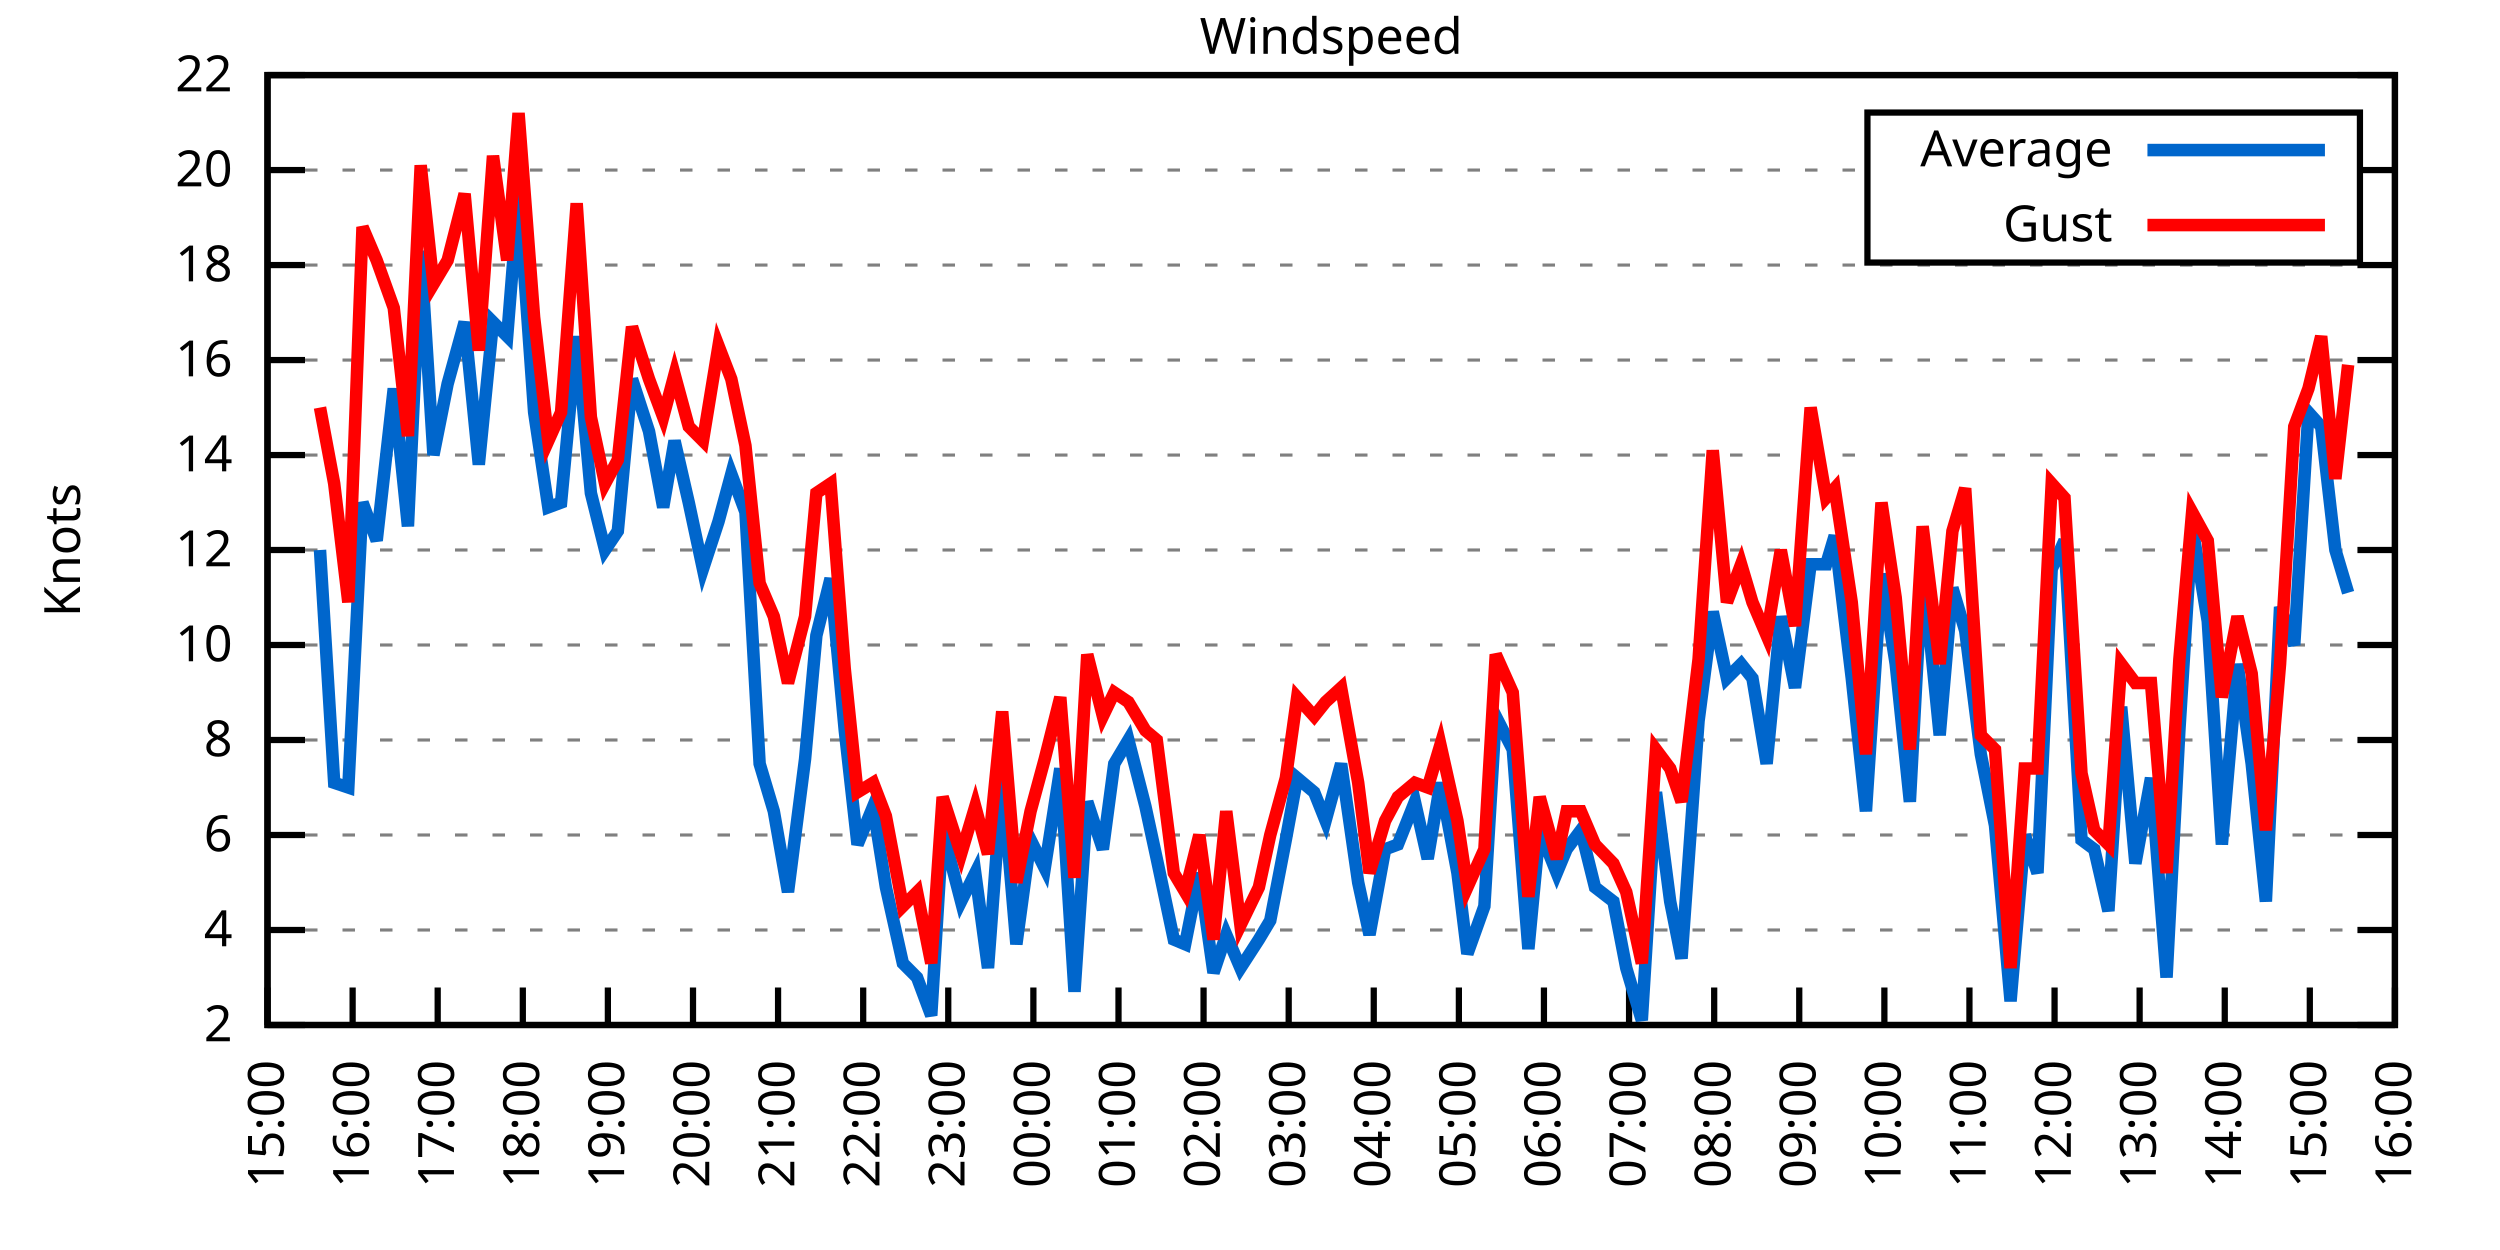
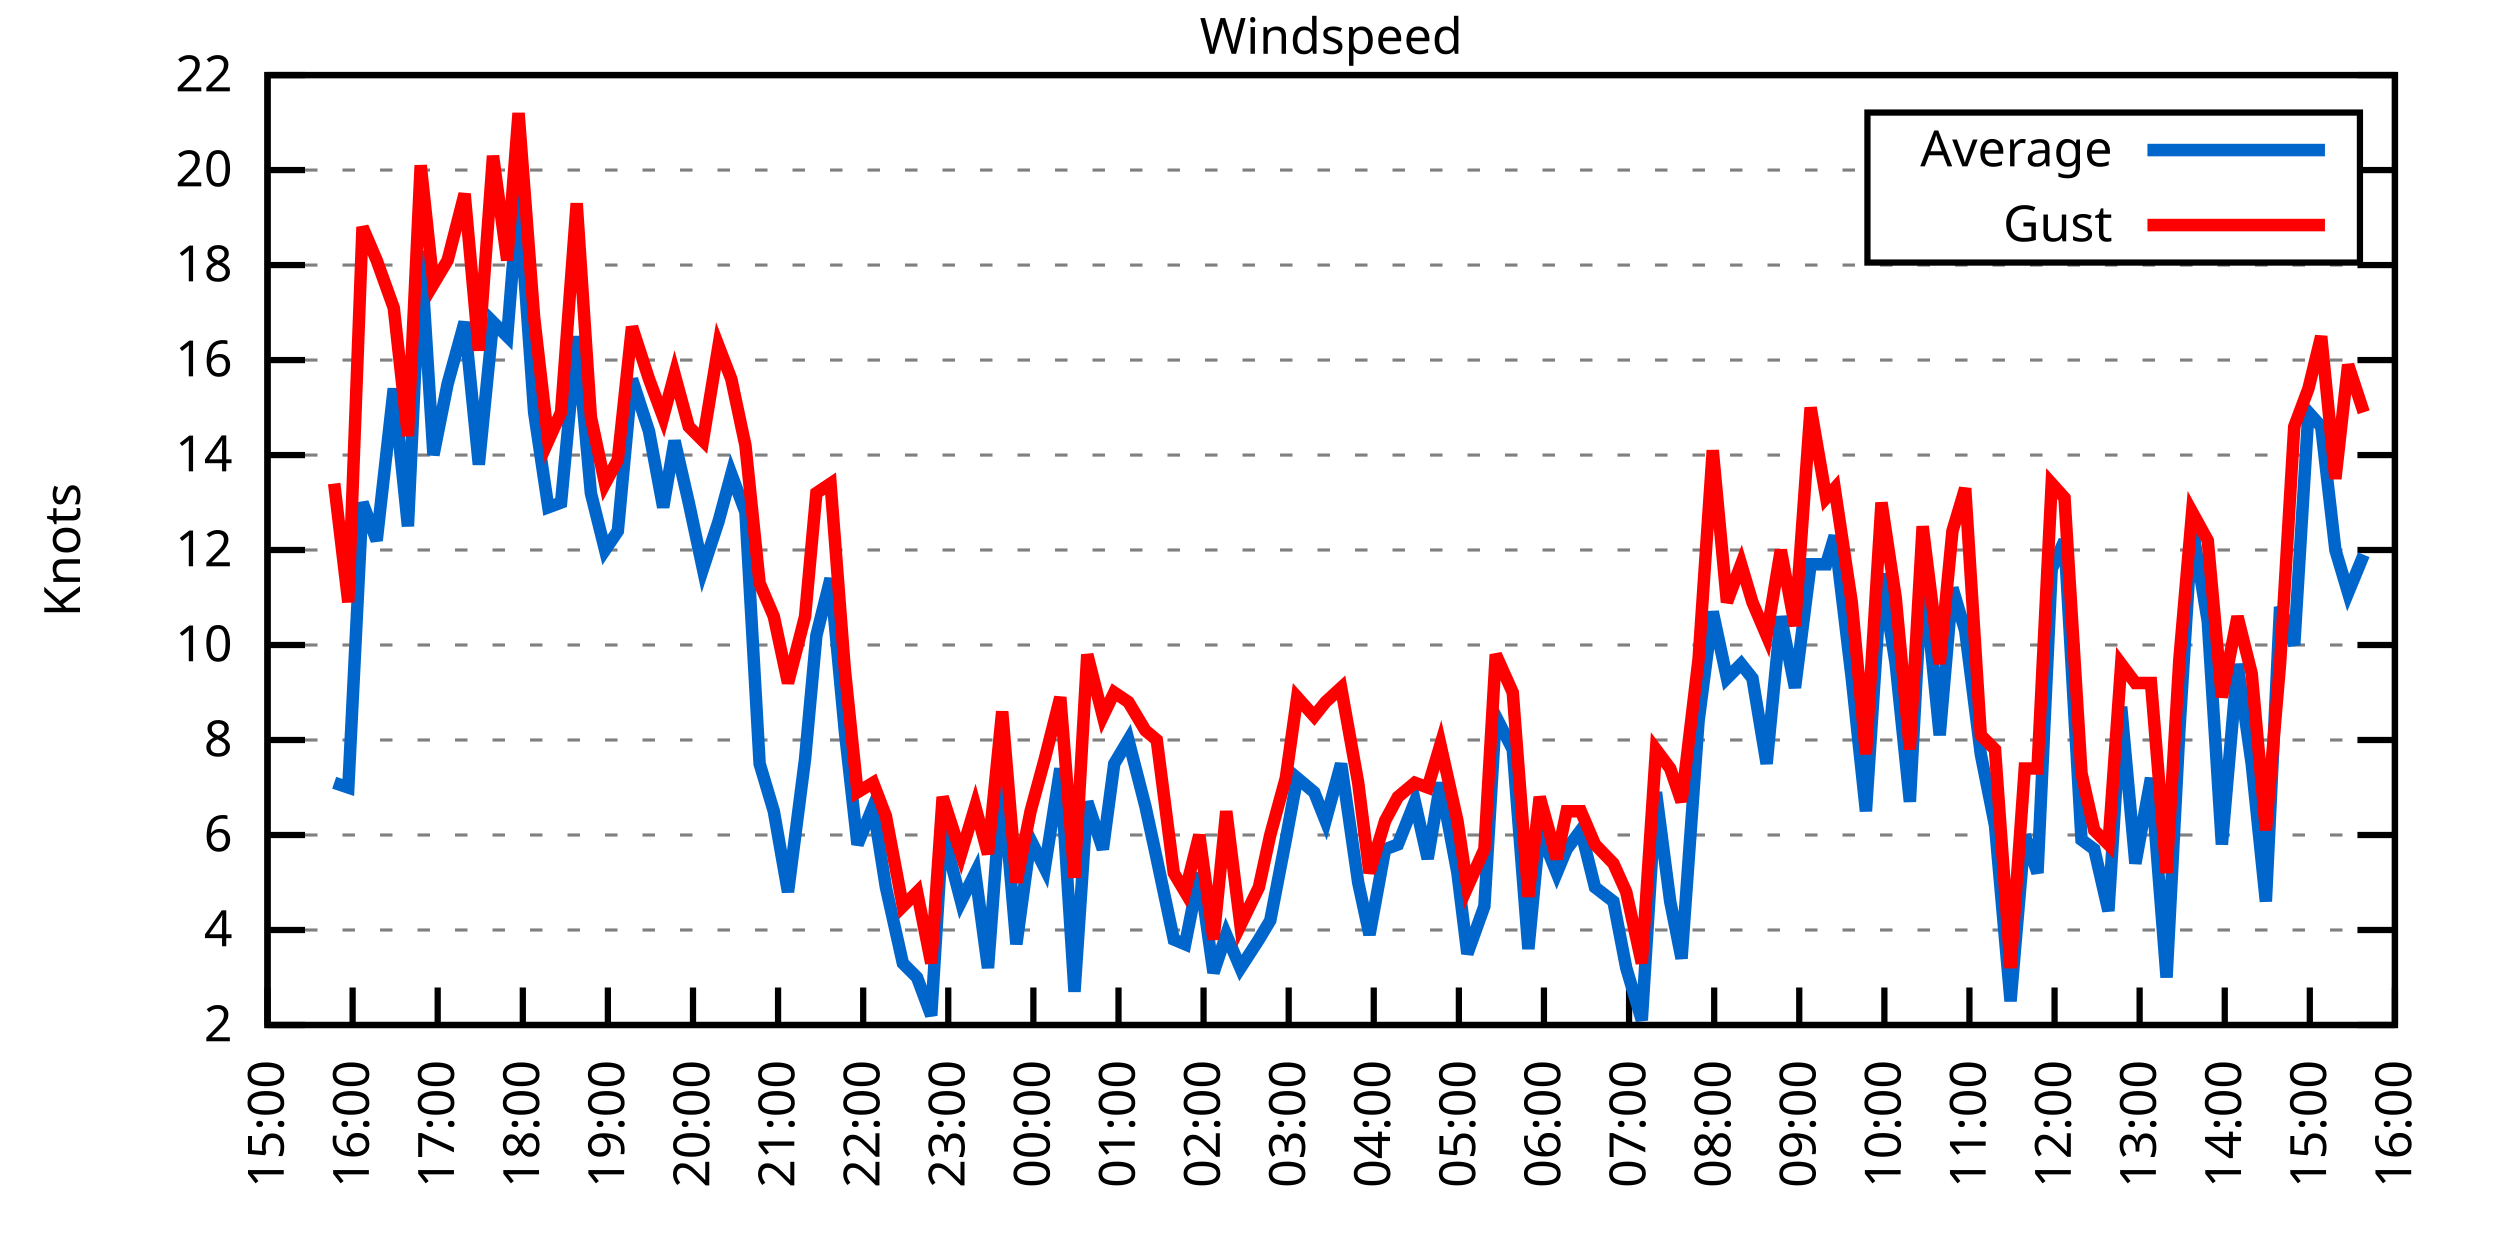
<svg xmlns="http://www.w3.org/2000/svg" xmlns:xlink="http://www.w3.org/1999/xlink" width="400" height="200" viewBox="0 0 400 200">
  <g id="gnuplot_canvas">
    <rect x="0" y="0" width="400" height="200" fill="none" />
    <defs>
      <circle id="gpDot" r="0.5" stroke-width="0.5" stroke="currentColor" />
      <path id="gpPt0" stroke-width="0.333" stroke="currentColor" d="M-1,0 h2 M0,-1 v2" />
      <path id="gpPt1" stroke-width="0.333" stroke="currentColor" d="M-1,-1 L1,1 M1,-1 L-1,1" />
      <path id="gpPt2" stroke-width="0.333" stroke="currentColor" d="M-1,0 L1,0 M0,-1 L0,1 M-1,-1 L1,1 M-1,1 L1,-1" />
      <rect id="gpPt3" stroke-width="0.333" stroke="currentColor" x="-1" y="-1" width="2" height="2" />
      <rect id="gpPt4" stroke-width="0.333" stroke="currentColor" fill="currentColor" x="-1" y="-1" width="2" height="2" />
      <circle id="gpPt5" stroke-width="0.333" stroke="currentColor" cx="0" cy="0" r="1" />
      <use xlink:href="#gpPt5" id="gpPt6" fill="currentColor" stroke="none" />
      <path id="gpPt7" stroke-width="0.333" stroke="currentColor" d="M0,-1.33 L-1.33,0.67 L1.33,0.67 z" />
      <use xlink:href="#gpPt7" id="gpPt8" fill="currentColor" stroke="none" />
      <use xlink:href="#gpPt7" id="gpPt9" stroke="currentColor" transform="rotate(180)" />
      <use xlink:href="#gpPt9" id="gpPt10" fill="currentColor" stroke="none" />
      <use xlink:href="#gpPt3" id="gpPt11" stroke="currentColor" transform="rotate(45)" />
      <use xlink:href="#gpPt11" id="gpPt12" fill="currentColor" stroke="none" />
      <path id="gpPt13" stroke-width="0.333" stroke="currentColor" d="M0,1.330 L1.265,0.411 L0.782,-1.067 L-0.782,-1.076 L-1.265,0.411 z" />
      <use xlink:href="#gpPt13" id="gpPt14" fill="currentColor" stroke="none" />
      <filter id="textbox" filterUnits="objectBoundingBox" x="0" y="0" height="1" width="1">
        <feFlood flood-color="white" flood-opacity="1" result="bgnd" />
        <feComposite in="SourceGraphic" in2="bgnd" operator="atop" />
      </filter>
      <filter id="greybox" filterUnits="objectBoundingBox" x="0" y="0" height="1" width="1">
        <feFlood flood-color="lightgrey" flood-opacity="1" result="grey" />
        <feComposite in="SourceGraphic" in2="grey" operator="atop" />
      </filter>
    </defs>
    <g fill="none" color="white" stroke="currentColor" stroke-width="1.00" stroke-linecap="butt" stroke-linejoin="miter">
</g>
    <g fill="none" color="black" stroke="currentColor" stroke-width="1.00" stroke-linecap="butt" stroke-linejoin="miter">
      <g stroke="none" shape-rendering="crispEdges">
        <polygon fill="rgb(255, 255, 255)" points="42.80,164.00 383.18,164.00 383.18,12.02 42.80,12.02 " />
      </g>
    </g>
    <g fill="none" color="black" stroke="currentColor" stroke-width="1.00" stroke-linecap="butt" stroke-linejoin="miter">
</g>
    <g fill="none" color="black" stroke="black" stroke-width="0.50" stroke-linecap="butt" stroke-linejoin="miter">
</g>
    <g fill="none" color="gray" stroke="currentColor" stroke-width="0.50" stroke-linecap="butt" stroke-linejoin="miter">
      <path stroke="gray" stroke-dasharray="2,4" class="gridline" d="M42.80,164.00 L383.19,164.00  " />
    </g>
    <g fill="none" color="gray" stroke="gray" stroke-width="1.00" stroke-linecap="butt" stroke-linejoin="miter">
</g>
    <g fill="none" color="black" stroke="currentColor" stroke-width="1.00" stroke-linecap="butt" stroke-linejoin="miter">
      <path stroke="black" d="M42.80,164.00 L48.80,164.00 M383.19,164.00 L377.19,164.00  " />
      <g transform="translate(37.20,166.60)" stroke="none" fill="black" font-family="Sans" font-size="8.00" text-anchor="end">
        <text>
          <tspan font-family="Sans"> 2</tspan>
        </text>
      </g>
    </g>
    <g fill="none" color="black" stroke="currentColor" stroke-width="1.00" stroke-linecap="butt" stroke-linejoin="miter">
</g>
    <g fill="none" color="black" stroke="black" stroke-width="0.50" stroke-linecap="butt" stroke-linejoin="miter">
</g>
    <g fill="none" color="gray" stroke="currentColor" stroke-width="0.50" stroke-linecap="butt" stroke-linejoin="miter">
      <path stroke="gray" stroke-dasharray="2,4" class="gridline" d="M42.80,148.80 L383.19,148.80  " />
    </g>
    <g fill="none" color="gray" stroke="gray" stroke-width="1.00" stroke-linecap="butt" stroke-linejoin="miter">
</g>
    <g fill="none" color="black" stroke="currentColor" stroke-width="1.00" stroke-linecap="butt" stroke-linejoin="miter">
      <path stroke="black" d="M42.80,148.80 L48.80,148.80 M383.19,148.80 L377.19,148.80  " />
      <g transform="translate(37.20,151.40)" stroke="none" fill="black" font-family="Sans" font-size="8.00" text-anchor="end">
        <text>
          <tspan font-family="Sans"> 4</tspan>
        </text>
      </g>
    </g>
    <g fill="none" color="black" stroke="currentColor" stroke-width="1.00" stroke-linecap="butt" stroke-linejoin="miter">
</g>
    <g fill="none" color="black" stroke="black" stroke-width="0.50" stroke-linecap="butt" stroke-linejoin="miter">
</g>
    <g fill="none" color="gray" stroke="currentColor" stroke-width="0.50" stroke-linecap="butt" stroke-linejoin="miter">
      <path stroke="gray" stroke-dasharray="2,4" class="gridline" d="M42.80,133.60 L383.19,133.60  " />
    </g>
    <g fill="none" color="gray" stroke="gray" stroke-width="1.00" stroke-linecap="butt" stroke-linejoin="miter">
</g>
    <g fill="none" color="black" stroke="currentColor" stroke-width="1.00" stroke-linecap="butt" stroke-linejoin="miter">
      <path stroke="black" d="M42.80,133.60 L48.80,133.60 M383.19,133.60 L377.19,133.60  " />
      <g transform="translate(37.20,136.20)" stroke="none" fill="black" font-family="Sans" font-size="8.00" text-anchor="end">
        <text>
          <tspan font-family="Sans"> 6</tspan>
        </text>
      </g>
    </g>
    <g fill="none" color="black" stroke="currentColor" stroke-width="1.00" stroke-linecap="butt" stroke-linejoin="miter">
</g>
    <g fill="none" color="black" stroke="black" stroke-width="0.50" stroke-linecap="butt" stroke-linejoin="miter">
</g>
    <g fill="none" color="gray" stroke="currentColor" stroke-width="0.50" stroke-linecap="butt" stroke-linejoin="miter">
      <path stroke="gray" stroke-dasharray="2,4" class="gridline" d="M42.80,118.40 L383.19,118.40  " />
    </g>
    <g fill="none" color="gray" stroke="gray" stroke-width="1.00" stroke-linecap="butt" stroke-linejoin="miter">
</g>
    <g fill="none" color="black" stroke="currentColor" stroke-width="1.00" stroke-linecap="butt" stroke-linejoin="miter">
      <path stroke="black" d="M42.80,118.40 L48.80,118.40 M383.19,118.40 L377.19,118.40  " />
      <g transform="translate(37.20,121.00)" stroke="none" fill="black" font-family="Sans" font-size="8.00" text-anchor="end">
        <text>
          <tspan font-family="Sans"> 8</tspan>
        </text>
      </g>
    </g>
    <g fill="none" color="black" stroke="currentColor" stroke-width="1.00" stroke-linecap="butt" stroke-linejoin="miter">
</g>
    <g fill="none" color="black" stroke="black" stroke-width="0.50" stroke-linecap="butt" stroke-linejoin="miter">
</g>
    <g fill="none" color="gray" stroke="currentColor" stroke-width="0.50" stroke-linecap="butt" stroke-linejoin="miter">
      <path stroke="gray" stroke-dasharray="2,4" class="gridline" d="M42.80,103.20 L383.19,103.20  " />
    </g>
    <g fill="none" color="gray" stroke="gray" stroke-width="1.00" stroke-linecap="butt" stroke-linejoin="miter">
</g>
    <g fill="none" color="black" stroke="currentColor" stroke-width="1.00" stroke-linecap="butt" stroke-linejoin="miter">
      <path stroke="black" d="M42.80,103.20 L48.80,103.20 M383.19,103.20 L377.19,103.20  " />
      <g transform="translate(37.20,105.80)" stroke="none" fill="black" font-family="Sans" font-size="8.00" text-anchor="end">
        <text>
          <tspan font-family="Sans"> 10</tspan>
        </text>
      </g>
    </g>
    <g fill="none" color="black" stroke="currentColor" stroke-width="1.00" stroke-linecap="butt" stroke-linejoin="miter">
</g>
    <g fill="none" color="black" stroke="black" stroke-width="0.50" stroke-linecap="butt" stroke-linejoin="miter">
</g>
    <g fill="none" color="gray" stroke="currentColor" stroke-width="0.50" stroke-linecap="butt" stroke-linejoin="miter">
      <path stroke="gray" stroke-dasharray="2,4" class="gridline" d="M42.80,88.00 L383.19,88.00  " />
    </g>
    <g fill="none" color="gray" stroke="gray" stroke-width="1.00" stroke-linecap="butt" stroke-linejoin="miter">
</g>
    <g fill="none" color="black" stroke="currentColor" stroke-width="1.00" stroke-linecap="butt" stroke-linejoin="miter">
      <path stroke="black" d="M42.80,88.00 L48.80,88.00 M383.19,88.00 L377.19,88.00  " />
      <g transform="translate(37.20,90.60)" stroke="none" fill="black" font-family="Sans" font-size="8.00" text-anchor="end">
        <text>
          <tspan font-family="Sans"> 12</tspan>
        </text>
      </g>
    </g>
    <g fill="none" color="black" stroke="currentColor" stroke-width="1.00" stroke-linecap="butt" stroke-linejoin="miter">
</g>
    <g fill="none" color="black" stroke="black" stroke-width="0.50" stroke-linecap="butt" stroke-linejoin="miter">
</g>
    <g fill="none" color="gray" stroke="currentColor" stroke-width="0.50" stroke-linecap="butt" stroke-linejoin="miter">
      <path stroke="gray" stroke-dasharray="2,4" class="gridline" d="M42.80,72.81 L383.19,72.81  " />
    </g>
    <g fill="none" color="gray" stroke="gray" stroke-width="1.00" stroke-linecap="butt" stroke-linejoin="miter">
</g>
    <g fill="none" color="black" stroke="currentColor" stroke-width="1.00" stroke-linecap="butt" stroke-linejoin="miter">
      <path stroke="black" d="M42.80,72.81 L48.80,72.81 M383.19,72.81 L377.19,72.81  " />
      <g transform="translate(37.20,75.41)" stroke="none" fill="black" font-family="Sans" font-size="8.00" text-anchor="end">
        <text>
          <tspan font-family="Sans"> 14</tspan>
        </text>
      </g>
    </g>
    <g fill="none" color="black" stroke="currentColor" stroke-width="1.00" stroke-linecap="butt" stroke-linejoin="miter">
</g>
    <g fill="none" color="black" stroke="black" stroke-width="0.50" stroke-linecap="butt" stroke-linejoin="miter">
</g>
    <g fill="none" color="gray" stroke="currentColor" stroke-width="0.50" stroke-linecap="butt" stroke-linejoin="miter">
      <path stroke="gray" stroke-dasharray="2,4" class="gridline" d="M42.80,57.61 L383.19,57.61  " />
    </g>
    <g fill="none" color="gray" stroke="gray" stroke-width="1.00" stroke-linecap="butt" stroke-linejoin="miter">
</g>
    <g fill="none" color="black" stroke="currentColor" stroke-width="1.00" stroke-linecap="butt" stroke-linejoin="miter">
      <path stroke="black" d="M42.80,57.61 L48.80,57.61 M383.19,57.61 L377.19,57.61  " />
      <g transform="translate(37.20,60.21)" stroke="none" fill="black" font-family="Sans" font-size="8.00" text-anchor="end">
        <text>
          <tspan font-family="Sans"> 16</tspan>
        </text>
      </g>
    </g>
    <g fill="none" color="black" stroke="currentColor" stroke-width="1.00" stroke-linecap="butt" stroke-linejoin="miter">
</g>
    <g fill="none" color="black" stroke="black" stroke-width="0.50" stroke-linecap="butt" stroke-linejoin="miter">
</g>
    <g fill="none" color="gray" stroke="currentColor" stroke-width="0.50" stroke-linecap="butt" stroke-linejoin="miter">
      <path stroke="gray" stroke-dasharray="2,4" class="gridline" d="M42.80,42.41 L383.19,42.41  " />
    </g>
    <g fill="none" color="gray" stroke="gray" stroke-width="1.00" stroke-linecap="butt" stroke-linejoin="miter">
</g>
    <g fill="none" color="black" stroke="currentColor" stroke-width="1.00" stroke-linecap="butt" stroke-linejoin="miter">
      <path stroke="black" d="M42.80,42.41 L48.80,42.41 M383.19,42.41 L377.19,42.41  " />
      <g transform="translate(37.20,45.01)" stroke="none" fill="black" font-family="Sans" font-size="8.00" text-anchor="end">
        <text>
          <tspan font-family="Sans"> 18</tspan>
        </text>
      </g>
    </g>
    <g fill="none" color="black" stroke="currentColor" stroke-width="1.00" stroke-linecap="butt" stroke-linejoin="miter">
</g>
    <g fill="none" color="black" stroke="black" stroke-width="0.50" stroke-linecap="butt" stroke-linejoin="miter">
</g>
    <g fill="none" color="gray" stroke="currentColor" stroke-width="0.50" stroke-linecap="butt" stroke-linejoin="miter">
      <path stroke="gray" stroke-dasharray="2,4" class="gridline" d="M42.80,27.21 L298.79,27.21 M377.59,27.21 L383.19,27.21  " />
    </g>
    <g fill="none" color="gray" stroke="gray" stroke-width="1.00" stroke-linecap="butt" stroke-linejoin="miter">
</g>
    <g fill="none" color="black" stroke="currentColor" stroke-width="1.00" stroke-linecap="butt" stroke-linejoin="miter">
      <path stroke="black" d="M42.80,27.21 L48.80,27.21 M383.19,27.21 L377.19,27.21  " />
      <g transform="translate(37.20,29.81)" stroke="none" fill="black" font-family="Sans" font-size="8.00" text-anchor="end">
        <text>
          <tspan font-family="Sans"> 20</tspan>
        </text>
      </g>
    </g>
    <g fill="none" color="black" stroke="currentColor" stroke-width="1.00" stroke-linecap="butt" stroke-linejoin="miter">
</g>
    <g fill="none" color="black" stroke="black" stroke-width="0.50" stroke-linecap="butt" stroke-linejoin="miter">
</g>
    <g fill="none" color="gray" stroke="currentColor" stroke-width="0.50" stroke-linecap="butt" stroke-linejoin="miter">
      <path stroke="gray" stroke-dasharray="2,4" class="gridline" d="M42.80,12.01 L383.19,12.01  " />
    </g>
    <g fill="none" color="gray" stroke="gray" stroke-width="1.00" stroke-linecap="butt" stroke-linejoin="miter">
</g>
    <g fill="none" color="black" stroke="currentColor" stroke-width="1.00" stroke-linecap="butt" stroke-linejoin="miter">
      <path stroke="black" d="M42.80,12.01 L48.80,12.01 M383.19,12.01 L377.19,12.01  " />
      <g transform="translate(37.20,14.61)" stroke="none" fill="black" font-family="Sans" font-size="8.00" text-anchor="end">
        <text>
          <tspan font-family="Sans"> 22</tspan>
        </text>
      </g>
    </g>
    <g fill="none" color="black" stroke="currentColor" stroke-width="1.00" stroke-linecap="butt" stroke-linejoin="miter">
      <path stroke="black" d="M42.80,164.00 L42.80,158.00  " />
      <g transform="translate(45.40,169.60) rotate(270.00)" stroke="none" fill="black" font-family="Sans" font-size="8.00" text-anchor="end">
        <text>
          <tspan font-family="Sans">15:00</tspan>
        </text>
      </g>
    </g>
    <g fill="none" color="black" stroke="currentColor" stroke-width="1.00" stroke-linecap="butt" stroke-linejoin="miter">
      <path stroke="black" d="M56.42,164.00 L56.42,158.00  " />
      <g transform="translate(59.02,169.60) rotate(270.00)" stroke="none" fill="black" font-family="Sans" font-size="8.00" text-anchor="end">
        <text>
          <tspan font-family="Sans">16:00</tspan>
        </text>
      </g>
    </g>
    <g fill="none" color="black" stroke="currentColor" stroke-width="1.00" stroke-linecap="butt" stroke-linejoin="miter">
      <path stroke="black" d="M70.03,164.00 L70.03,158.00  " />
      <g transform="translate(72.63,169.60) rotate(270.00)" stroke="none" fill="black" font-family="Sans" font-size="8.00" text-anchor="end">
        <text>
          <tspan font-family="Sans">17:00</tspan>
        </text>
      </g>
    </g>
    <g fill="none" color="black" stroke="currentColor" stroke-width="1.00" stroke-linecap="butt" stroke-linejoin="miter">
      <path stroke="black" d="M83.65,164.00 L83.65,158.00  " />
      <g transform="translate(86.25,169.60) rotate(270.00)" stroke="none" fill="black" font-family="Sans" font-size="8.00" text-anchor="end">
        <text>
          <tspan font-family="Sans">18:00</tspan>
        </text>
      </g>
    </g>
    <g fill="none" color="black" stroke="currentColor" stroke-width="1.00" stroke-linecap="butt" stroke-linejoin="miter">
      <path stroke="black" d="M97.26,164.00 L97.26,158.00  " />
      <g transform="translate(99.86,169.60) rotate(270.00)" stroke="none" fill="black" font-family="Sans" font-size="8.00" text-anchor="end">
        <text>
          <tspan font-family="Sans">19:00</tspan>
        </text>
      </g>
    </g>
    <g fill="none" color="black" stroke="currentColor" stroke-width="1.00" stroke-linecap="butt" stroke-linejoin="miter">
      <path stroke="black" d="M110.88,164.00 L110.88,158.00  " />
      <g transform="translate(113.48,169.60) rotate(270.00)" stroke="none" fill="black" font-family="Sans" font-size="8.00" text-anchor="end">
        <text>
          <tspan font-family="Sans">20:00</tspan>
        </text>
      </g>
    </g>
    <g fill="none" color="black" stroke="currentColor" stroke-width="1.00" stroke-linecap="butt" stroke-linejoin="miter">
      <path stroke="black" d="M124.49,164.00 L124.49,158.00  " />
      <g transform="translate(127.09,169.60) rotate(270.00)" stroke="none" fill="black" font-family="Sans" font-size="8.00" text-anchor="end">
        <text>
          <tspan font-family="Sans">21:00</tspan>
        </text>
      </g>
    </g>
    <g fill="none" color="black" stroke="currentColor" stroke-width="1.00" stroke-linecap="butt" stroke-linejoin="miter">
      <path stroke="black" d="M138.11,164.00 L138.11,158.00  " />
      <g transform="translate(140.71,169.60) rotate(270.00)" stroke="none" fill="black" font-family="Sans" font-size="8.00" text-anchor="end">
        <text>
          <tspan font-family="Sans">22:00</tspan>
        </text>
      </g>
    </g>
    <g fill="none" color="black" stroke="currentColor" stroke-width="1.00" stroke-linecap="butt" stroke-linejoin="miter">
      <path stroke="black" d="M151.72,164.00 L151.72,158.00  " />
      <g transform="translate(154.32,169.60) rotate(270.00)" stroke="none" fill="black" font-family="Sans" font-size="8.00" text-anchor="end">
        <text>
          <tspan font-family="Sans">23:00</tspan>
        </text>
      </g>
    </g>
    <g fill="none" color="black" stroke="currentColor" stroke-width="1.00" stroke-linecap="butt" stroke-linejoin="miter">
      <path stroke="black" d="M165.34,164.00 L165.34,158.00  " />
      <g transform="translate(167.94,169.60) rotate(270.00)" stroke="none" fill="black" font-family="Sans" font-size="8.00" text-anchor="end">
        <text>
          <tspan font-family="Sans">00:00</tspan>
        </text>
      </g>
    </g>
    <g fill="none" color="black" stroke="currentColor" stroke-width="1.00" stroke-linecap="butt" stroke-linejoin="miter">
      <path stroke="black" d="M178.96,164.00 L178.96,158.00  " />
      <g transform="translate(181.56,169.60) rotate(270.00)" stroke="none" fill="black" font-family="Sans" font-size="8.00" text-anchor="end">
        <text>
          <tspan font-family="Sans">01:00</tspan>
        </text>
      </g>
    </g>
    <g fill="none" color="black" stroke="currentColor" stroke-width="1.00" stroke-linecap="butt" stroke-linejoin="miter">
      <path stroke="black" d="M192.57,164.00 L192.57,158.00  " />
      <g transform="translate(195.17,169.60) rotate(270.00)" stroke="none" fill="black" font-family="Sans" font-size="8.00" text-anchor="end">
        <text>
          <tspan font-family="Sans">02:00</tspan>
        </text>
      </g>
    </g>
    <g fill="none" color="black" stroke="currentColor" stroke-width="1.00" stroke-linecap="butt" stroke-linejoin="miter">
      <path stroke="black" d="M206.19,164.00 L206.19,158.00  " />
      <g transform="translate(208.79,169.60) rotate(270.00)" stroke="none" fill="black" font-family="Sans" font-size="8.00" text-anchor="end">
        <text>
          <tspan font-family="Sans">03:00</tspan>
        </text>
      </g>
    </g>
    <g fill="none" color="black" stroke="currentColor" stroke-width="1.00" stroke-linecap="butt" stroke-linejoin="miter">
      <path stroke="black" d="M219.80,164.00 L219.80,158.00  " />
      <g transform="translate(222.40,169.60) rotate(270.00)" stroke="none" fill="black" font-family="Sans" font-size="8.00" text-anchor="end">
        <text>
          <tspan font-family="Sans">04:00</tspan>
        </text>
      </g>
    </g>
    <g fill="none" color="black" stroke="currentColor" stroke-width="1.00" stroke-linecap="butt" stroke-linejoin="miter">
      <path stroke="black" d="M233.42,164.00 L233.42,158.00  " />
      <g transform="translate(236.02,169.60) rotate(270.00)" stroke="none" fill="black" font-family="Sans" font-size="8.00" text-anchor="end">
        <text>
          <tspan font-family="Sans">05:00</tspan>
        </text>
      </g>
    </g>
    <g fill="none" color="black" stroke="currentColor" stroke-width="1.00" stroke-linecap="butt" stroke-linejoin="miter">
      <path stroke="black" d="M247.03,164.00 L247.03,158.00  " />
      <g transform="translate(249.63,169.60) rotate(270.00)" stroke="none" fill="black" font-family="Sans" font-size="8.00" text-anchor="end">
        <text>
          <tspan font-family="Sans">06:00</tspan>
        </text>
      </g>
    </g>
    <g fill="none" color="black" stroke="currentColor" stroke-width="1.00" stroke-linecap="butt" stroke-linejoin="miter">
      <path stroke="black" d="M260.65,164.00 L260.65,158.00  " />
      <g transform="translate(263.25,169.60) rotate(270.00)" stroke="none" fill="black" font-family="Sans" font-size="8.00" text-anchor="end">
        <text>
          <tspan font-family="Sans">07:00</tspan>
        </text>
      </g>
    </g>
    <g fill="none" color="black" stroke="currentColor" stroke-width="1.00" stroke-linecap="butt" stroke-linejoin="miter">
      <path stroke="black" d="M274.27,164.00 L274.27,158.00  " />
      <g transform="translate(276.87,169.60) rotate(270.00)" stroke="none" fill="black" font-family="Sans" font-size="8.00" text-anchor="end">
        <text>
          <tspan font-family="Sans">08:00</tspan>
        </text>
      </g>
    </g>
    <g fill="none" color="black" stroke="currentColor" stroke-width="1.00" stroke-linecap="butt" stroke-linejoin="miter">
      <path stroke="black" d="M287.88,164.00 L287.88,158.00  " />
      <g transform="translate(290.48,169.60) rotate(270.00)" stroke="none" fill="black" font-family="Sans" font-size="8.00" text-anchor="end">
        <text>
          <tspan font-family="Sans">09:00</tspan>
        </text>
      </g>
    </g>
    <g fill="none" color="black" stroke="currentColor" stroke-width="1.00" stroke-linecap="butt" stroke-linejoin="miter">
      <path stroke="black" d="M301.50,164.00 L301.50,158.00  " />
      <g transform="translate(304.10,169.60) rotate(270.00)" stroke="none" fill="black" font-family="Sans" font-size="8.00" text-anchor="end">
        <text>
          <tspan font-family="Sans">10:00</tspan>
        </text>
      </g>
    </g>
    <g fill="none" color="black" stroke="currentColor" stroke-width="1.00" stroke-linecap="butt" stroke-linejoin="miter">
      <path stroke="black" d="M315.11,164.00 L315.11,158.00  " />
      <g transform="translate(317.71,169.60) rotate(270.00)" stroke="none" fill="black" font-family="Sans" font-size="8.00" text-anchor="end">
        <text>
          <tspan font-family="Sans">11:00</tspan>
        </text>
      </g>
    </g>
    <g fill="none" color="black" stroke="currentColor" stroke-width="1.00" stroke-linecap="butt" stroke-linejoin="miter">
      <path stroke="black" d="M328.73,164.00 L328.73,158.00  " />
      <g transform="translate(331.33,169.60) rotate(270.00)" stroke="none" fill="black" font-family="Sans" font-size="8.00" text-anchor="end">
        <text>
          <tspan font-family="Sans">12:00</tspan>
        </text>
      </g>
    </g>
    <g fill="none" color="black" stroke="currentColor" stroke-width="1.00" stroke-linecap="butt" stroke-linejoin="miter">
      <path stroke="black" d="M342.34,164.00 L342.34,158.00  " />
      <g transform="translate(344.94,169.60) rotate(270.00)" stroke="none" fill="black" font-family="Sans" font-size="8.00" text-anchor="end">
        <text>
          <tspan font-family="Sans">13:00</tspan>
        </text>
      </g>
    </g>
    <g fill="none" color="black" stroke="currentColor" stroke-width="1.00" stroke-linecap="butt" stroke-linejoin="miter">
      <path stroke="black" d="M355.96,164.00 L355.96,158.00  " />
      <g transform="translate(358.56,169.60) rotate(270.00)" stroke="none" fill="black" font-family="Sans" font-size="8.00" text-anchor="end">
        <text>
          <tspan font-family="Sans">14:00</tspan>
        </text>
      </g>
    </g>
    <g fill="none" color="black" stroke="currentColor" stroke-width="1.00" stroke-linecap="butt" stroke-linejoin="miter">
      <path stroke="black" d="M369.57,164.00 L369.57,158.00  " />
      <g transform="translate(372.17,169.60) rotate(270.00)" stroke="none" fill="black" font-family="Sans" font-size="8.00" text-anchor="end">
        <text>
          <tspan font-family="Sans">15:00</tspan>
        </text>
      </g>
    </g>
    <g fill="none" color="black" stroke="currentColor" stroke-width="1.00" stroke-linecap="butt" stroke-linejoin="miter">
      <path stroke="black" d="M383.19,164.00 L383.19,158.00  " />
      <g transform="translate(385.79,169.60) rotate(270.00)" stroke="none" fill="black" font-family="Sans" font-size="8.00" text-anchor="end">
        <text>
          <tspan font-family="Sans">16:00</tspan>
        </text>
      </g>
    </g>
    <g fill="none" color="black" stroke="currentColor" stroke-width="1.00" stroke-linecap="butt" stroke-linejoin="miter">
</g>
    <g fill="none" color="black" stroke="currentColor" stroke-width="1.00" stroke-linecap="butt" stroke-linejoin="miter">
      <path stroke="black" d="M42.80,12.01 L42.80,164.00 L383.19,164.00 L383.19,12.01 L42.80,12.01 Z  " />
    </g>
    <g fill="none" color="black" stroke="currentColor" stroke-width="1.00" stroke-linecap="butt" stroke-linejoin="miter">
</g>
    <g fill="none" color="black" stroke="currentColor" stroke-width="1.00" stroke-linecap="butt" stroke-linejoin="miter">
      <path stroke="black" d="M298.79,42.01 L298.79,18.01 L377.59,18.01 L377.59,42.01 L298.79,42.01 Z  " />
    </g>
    <g id="Windspeed_plot_1">
      <g fill="none" color="white" stroke="black" stroke-width="2.00" stroke-linecap="butt" stroke-linejoin="miter">
</g>
      <g fill="none" color="black" stroke="currentColor" stroke-width="2.00" stroke-linecap="butt" stroke-linejoin="miter">
        <g transform="translate(337.99,26.61)" stroke="none" fill="black" font-family="Sans" font-size="8.00" text-anchor="end">
          <text>
            <tspan font-family="Sans">Average</tspan>
          </text>
        </g>
      </g>
      <g fill="none" color="black" stroke="currentColor" stroke-width="2.00" stroke-linecap="butt" stroke-linejoin="miter">
-         <path stroke="rgb(  0, 102, 204)" d="M343.59,24.01 L371.99,24.01 M51.20,88.00 L53.47,125.24 L55.73,126.00 L58.00,80.41 L60.27,86.49 L63.00,62.17   L65.27,84.21 L67.31,40.13 L69.35,72.81 L71.62,61.41 L74.34,51.53 L76.61,74.33 L78.88,51.53 L81.15,53.81   L82.97,31.01 L85.46,65.97 L87.73,81.17 L89.77,80.41 L92.27,53.81 L94.54,78.89 L96.81,88.00 L98.85,84.97   L101.12,60.65 L103.84,69.01 L106.11,81.17 L107.93,70.53 L110.20,80.41 L112.47,91.04 L114.96,83.45 L117.01,75.85   L119.27,81.93 L121.54,122.20 L123.81,129.80 L126.08,142.72 L128.81,121.44 L130.62,101.68 L132.89,92.56 L135.16,116.88   L137.20,135.12 L139.70,129.04 L141.74,141.96 L144.46,154.12 L146.73,156.40 L149.00,162.48 L150.82,132.84 L153.77,144.24   L156.04,139.68 L158.08,154.88 L160.35,124.48 L162.62,151.08 L164.89,134.36 L167.16,138.92 L169.65,122.96 L171.92,158.68   L173.96,128.28 L176.46,135.88 L178.28,122.20 L180.54,118.40 L183.27,129.04 L185.08,137.40 L187.81,150.32 L189.62,151.08   L191.89,139.68 L194.16,155.64 L196.20,149.56 L198.47,154.88 L201.42,150.32 L203.24,147.28 L205.73,134.36 L207.55,124.48   L210.27,126.76 L212.09,131.32 L214.58,122.20 L217.31,141.20 L219.12,149.56 L221.62,135.88 L223.66,135.12 L226.38,128.28   L228.43,137.40 L230.47,125.24 L233.19,139.68 L234.78,152.60 L237.50,145.00 L239.32,114.60 L242.04,119.92 L244.54,151.84   L246.35,132.84 L249.08,139.68 L250.66,135.88 L252.93,132.84 L255.20,141.96 L258.15,144.24 L260.20,154.88 L262.69,163.24   L264.96,126.76 L267.23,144.24 L269.05,153.36 L271.77,115.36 L274.04,97.88 L276.31,108.52 L278.58,106.24 L280.39,108.52   L282.66,122.20 L284.93,98.64 L287.20,110.04 L289.70,90.28 L292.19,90.28 L293.55,85.73 L296.28,108.52 L298.55,129.80   L301.04,91.80 L303.31,106.24 L305.58,128.28 L307.62,90.28 L310.35,117.64 L312.39,94.08 L314.43,100.92 L316.93,120.68   L319.20,132.08 L321.69,160.20 L323.96,133.60 L326.00,139.68 L328.27,91.04 L330.32,86.49 L333.04,134.36 L335.08,135.88   L337.35,145.76 L339.39,113.08 L341.66,138.16 L344.16,124.48 L346.65,156.40 L348.70,116.88 L350.74,84.21 L353.24,99.40   L355.50,135.12 L358.00,106.24 L360.27,122.20 L362.54,144.24 L364.81,97.12 L367.08,103.20 L369.35,65.97 L371.39,68.25   L373.66,88.00 L375.70,94.84  " />
+         <path stroke="rgb(  0, 102, 204)" d="M343.59,24.01 L371.99,24.01 M53.47,125.24 L55.73,126.00 L58.00,80.41 L60.27,86.49 L63.00,62.17 L65.27,84.21   L67.31,40.13 L69.35,72.81 L71.62,61.41 L74.34,51.53 L76.61,74.33 L78.88,51.53 L81.15,53.81 L82.97,31.01   L85.46,65.97 L87.73,81.17 L89.77,80.41 L92.27,53.81 L94.54,78.89 L96.81,88.00 L98.85,84.97 L101.12,60.65   L103.84,69.01 L106.11,81.17 L107.93,70.53 L110.20,80.41 L112.47,91.04 L114.96,83.45 L117.01,75.85 L119.27,81.93   L121.54,122.20 L123.81,129.80 L126.08,142.72 L128.81,121.44 L130.62,101.68 L132.89,92.56 L135.16,116.88 L137.20,135.12   L139.70,129.04 L141.74,141.96 L144.46,154.12 L146.73,156.40 L149.00,162.48 L150.82,132.84 L153.77,144.24 L156.04,139.68   L158.08,154.88 L160.35,124.48 L162.62,151.08 L164.89,134.36 L167.16,138.92 L169.65,122.96 L171.92,158.68 L173.96,128.28   L176.46,135.88 L178.28,122.20 L180.54,118.40 L183.27,129.04 L185.08,137.40 L187.81,150.32 L189.62,151.08 L191.89,139.68   L194.16,155.64 L196.20,149.56 L198.47,154.88 L201.42,150.32 L203.24,147.28 L205.73,134.36 L207.55,124.48 L210.27,126.76   L212.09,131.32 L214.58,122.20 L217.31,141.20 L219.12,149.56 L221.62,135.88 L223.66,135.12 L226.38,128.28 L228.43,137.40   L230.47,125.24 L233.19,139.68 L234.78,152.60 L237.50,145.00 L239.32,114.60 L242.04,119.92 L244.54,151.84 L246.35,132.84   L249.08,139.68 L250.66,135.88 L252.93,132.84 L255.20,141.96 L258.15,144.24 L260.20,154.88 L262.69,163.24 L264.96,126.76   L267.23,144.24 L269.05,153.36 L271.77,115.36 L274.04,97.88 L276.31,108.52 L278.58,106.24 L280.39,108.52 L282.66,122.20   L284.93,98.64 L287.20,110.04 L289.70,90.28 L292.19,90.28 L293.55,85.73 L296.28,108.52 L298.55,129.80 L301.04,91.80   L303.31,106.24 L305.58,128.28 L307.62,90.28 L310.35,117.64 L312.39,94.08 L314.43,100.92 L316.93,120.68 L319.20,132.08   L321.69,160.20 L323.96,133.60 L326.00,139.68 L328.27,91.04 L330.32,86.49 L333.04,134.36 L335.08,135.88 L337.35,145.76   L339.39,113.08 L341.66,138.16 L344.16,124.48 L346.65,156.40 L348.70,116.88 L350.74,84.21 L353.24,99.40 L355.50,135.12   L358.00,106.24 L360.27,122.20 L362.54,144.24 L364.81,97.12 L367.08,103.20 L369.35,65.97 L371.39,68.25 L373.66,88.00   L375.70,94.84 L378.20,88.76  " />
      </g>
    </g>
    <g id="Windspeed_plot_2">
      <g fill="none" color="black" stroke="currentColor" stroke-width="2.00" stroke-linecap="butt" stroke-linejoin="miter">
        <g transform="translate(337.99,38.61)" stroke="none" fill="black" font-family="Sans" font-size="8.00" text-anchor="end">
          <text>
            <tspan font-family="Sans">Gust</tspan>
          </text>
        </g>
      </g>
      <g fill="none" color="black" stroke="currentColor" stroke-width="2.00" stroke-linecap="butt" stroke-linejoin="miter">
-         <path stroke="rgb(255,   0,   0)" d="M343.59,36.01 L371.99,36.01 M51.20,65.21 L53.47,77.37 L55.73,96.36 L58.00,36.33 L60.27,41.65 L63.00,49.25   L65.27,69.77 L67.31,26.45 L69.35,45.45 L71.62,41.65 L74.34,31.01 L76.61,56.09 L78.88,24.93 L81.15,41.65   L82.97,18.09 L85.46,50.77 L87.73,70.53 L89.77,65.97 L92.27,32.53 L94.54,66.73 L96.81,77.37 L98.85,73.57   L101.12,52.29 L103.84,60.65 L106.11,66.73 L107.93,59.89 L110.20,68.25 L112.47,70.53 L114.96,55.33 L117.01,60.65   L119.27,71.29 L121.54,93.32 L123.81,98.64 L126.08,109.28 L128.81,98.64 L130.62,78.89 L132.89,77.37 L135.16,107.00   L137.20,126.76 L139.70,125.24 L141.74,130.56 L144.46,145.00 L146.73,142.72 L149.00,154.12 L150.82,127.52 L153.77,136.64   L156.04,129.04 L158.08,136.64 L160.35,113.84 L162.62,141.20 L164.89,129.80 L167.16,121.44 L169.65,111.56 L171.92,140.44   L173.96,104.72 L176.46,114.60 L178.28,110.80 L180.54,112.32 L183.27,116.88 L185.08,118.40 L187.81,139.68 L189.62,142.72   L191.89,133.60 L194.16,150.32 L196.20,129.80 L198.47,148.04 L201.42,141.96 L203.24,133.60 L205.73,124.48 L207.55,111.56   L210.27,114.60 L212.09,112.32 L214.58,110.04 L217.31,125.24 L219.12,139.68 L221.62,131.32 L223.66,127.52 L226.38,125.24   L228.43,126.00 L230.47,119.16 L233.19,131.32 L234.78,141.96 L237.50,135.88 L239.32,104.72 L242.04,110.80 L244.54,143.48   L246.35,127.52 L249.08,137.40 L250.66,129.80 L252.93,129.80 L255.20,135.12 L258.15,138.16 L260.20,142.72 L262.69,154.12   L264.96,119.92 L267.23,122.96 L269.05,128.28 L271.77,105.48 L274.04,72.05 L276.31,96.36 L278.58,90.28 L280.39,96.36   L282.66,101.68 L284.93,88.00 L287.20,100.16 L289.70,65.21 L292.19,79.65 L293.55,78.13 L296.28,96.36 L298.55,120.68   L301.04,80.41 L303.31,95.60 L305.58,119.92 L307.62,84.21 L310.35,106.24 L312.39,84.97 L314.43,78.13 L316.93,117.64   L319.20,119.92 L321.69,154.88 L323.96,122.96 L326.00,122.96 L328.27,77.37 L330.32,79.65 L333.04,123.72 L335.08,132.84   L337.35,135.12 L339.39,106.24 L341.66,109.28 L344.16,109.28 L346.65,139.68 L348.70,105.48 L350.74,81.93 L353.24,86.49   L355.50,111.56 L358.00,98.64 L360.27,107.76 L362.54,132.84 L364.81,106.24 L367.08,68.25 L369.35,62.17 L371.39,53.81   L373.66,76.61 L375.70,58.37  " />
+         <path stroke="rgb(255,   0,   0)" d="M343.59,36.01 L371.99,36.01 M53.47,77.37 L55.73,96.36 L58.00,36.33 L60.27,41.65 L63.00,49.25 L65.27,69.77   L67.31,26.45 L69.35,45.45 L71.62,41.65 L74.34,31.01 L76.61,56.09 L78.88,24.93 L81.15,41.65 L82.97,18.09   L85.46,50.77 L87.73,70.53 L89.77,65.97 L92.27,32.53 L94.54,66.73 L96.81,77.37 L98.85,73.57 L101.12,52.29   L103.84,60.65 L106.11,66.73 L107.93,59.89 L110.20,68.25 L112.47,70.53 L114.96,55.33 L117.01,60.65 L119.27,71.29   L121.54,93.32 L123.81,98.64 L126.08,109.28 L128.81,98.64 L130.62,78.89 L132.89,77.37 L135.16,107.00 L137.20,126.76   L139.70,125.24 L141.74,130.56 L144.46,145.00 L146.73,142.72 L149.00,154.12 L150.82,127.52 L153.77,136.64 L156.04,129.04   L158.08,136.64 L160.35,113.84 L162.62,141.20 L164.89,129.80 L167.16,121.44 L169.65,111.56 L171.92,140.44 L173.96,104.72   L176.46,114.60 L178.28,110.80 L180.54,112.32 L183.27,116.88 L185.08,118.40 L187.81,139.68 L189.62,142.72 L191.89,133.60   L194.16,150.32 L196.20,129.80 L198.47,148.04 L201.42,141.96 L203.24,133.60 L205.73,124.48 L207.55,111.56 L210.27,114.60   L212.09,112.32 L214.58,110.04 L217.31,125.24 L219.12,139.68 L221.62,131.32 L223.66,127.52 L226.38,125.24 L228.43,126.00   L230.47,119.16 L233.19,131.32 L234.78,141.96 L237.50,135.88 L239.32,104.72 L242.04,110.80 L244.54,143.48 L246.35,127.52   L249.08,137.40 L250.66,129.80 L252.93,129.80 L255.20,135.12 L258.15,138.16 L260.20,142.72 L262.69,154.12 L264.96,119.92   L267.23,122.96 L269.05,128.28 L271.77,105.48 L274.04,72.05 L276.31,96.36 L278.58,90.28 L280.39,96.36 L282.66,101.68   L284.93,88.00 L287.20,100.16 L289.70,65.21 L292.19,79.65 L293.55,78.13 L296.28,96.36 L298.55,120.68 L301.04,80.41   L303.31,95.60 L305.58,119.92 L307.62,84.21 L310.35,106.24 L312.39,84.97 L314.43,78.13 L316.93,117.64 L319.20,119.92   L321.69,154.88 L323.96,122.96 L326.00,122.96 L328.27,77.37 L330.32,79.65 L333.04,123.72 L335.08,132.84 L337.35,135.12   L339.39,106.24 L341.66,109.28 L344.16,109.28 L346.65,139.68 L348.70,105.48 L350.74,81.93 L353.24,86.49 L355.50,111.56   L358.00,98.64 L360.27,107.76 L362.54,132.84 L364.81,106.24 L367.08,68.25 L369.35,62.17 L371.39,53.81 L373.66,76.61   L375.70,58.37 L378.20,65.97  " />
      </g>
    </g>
    <g fill="none" color="black" stroke="currentColor" stroke-width="2.00" stroke-linecap="butt" stroke-linejoin="miter">
</g>
    <g fill="none" color="black" stroke="black" stroke-width="1.00" stroke-linecap="butt" stroke-linejoin="miter">
</g>
    <g fill="none" color="black" stroke="currentColor" stroke-width="1.00" stroke-linecap="butt" stroke-linejoin="miter">
      <path stroke="black" d="M42.80,12.01 L42.80,164.00 L383.19,164.00 L383.19,12.01 L42.80,12.01 Z  " />
      <g transform="translate(12.80,88.01) rotate(270.00)" stroke="none" fill="black" font-family="Sans" font-size="8.00" text-anchor="middle">
        <text>
          <tspan font-family="Sans">Knots</tspan>
        </text>
      </g>
    </g>
    <g fill="none" color="black" stroke="currentColor" stroke-width="1.00" stroke-linecap="butt" stroke-linejoin="miter">
</g>
    <g fill="none" color="black" stroke="currentColor" stroke-width="1.00" stroke-linecap="butt" stroke-linejoin="miter">
      <g transform="translate(212.99,8.61)" stroke="none" fill="black" font-family="Sans" font-size="8.00" text-anchor="middle">
        <text>
          <tspan font-family="Sans">Windspeed</tspan>
        </text>
      </g>
    </g>
    <g fill="none" color="black" stroke="currentColor" stroke-width="1.00" stroke-linecap="butt" stroke-linejoin="miter">
</g>
  </g>
</svg>
